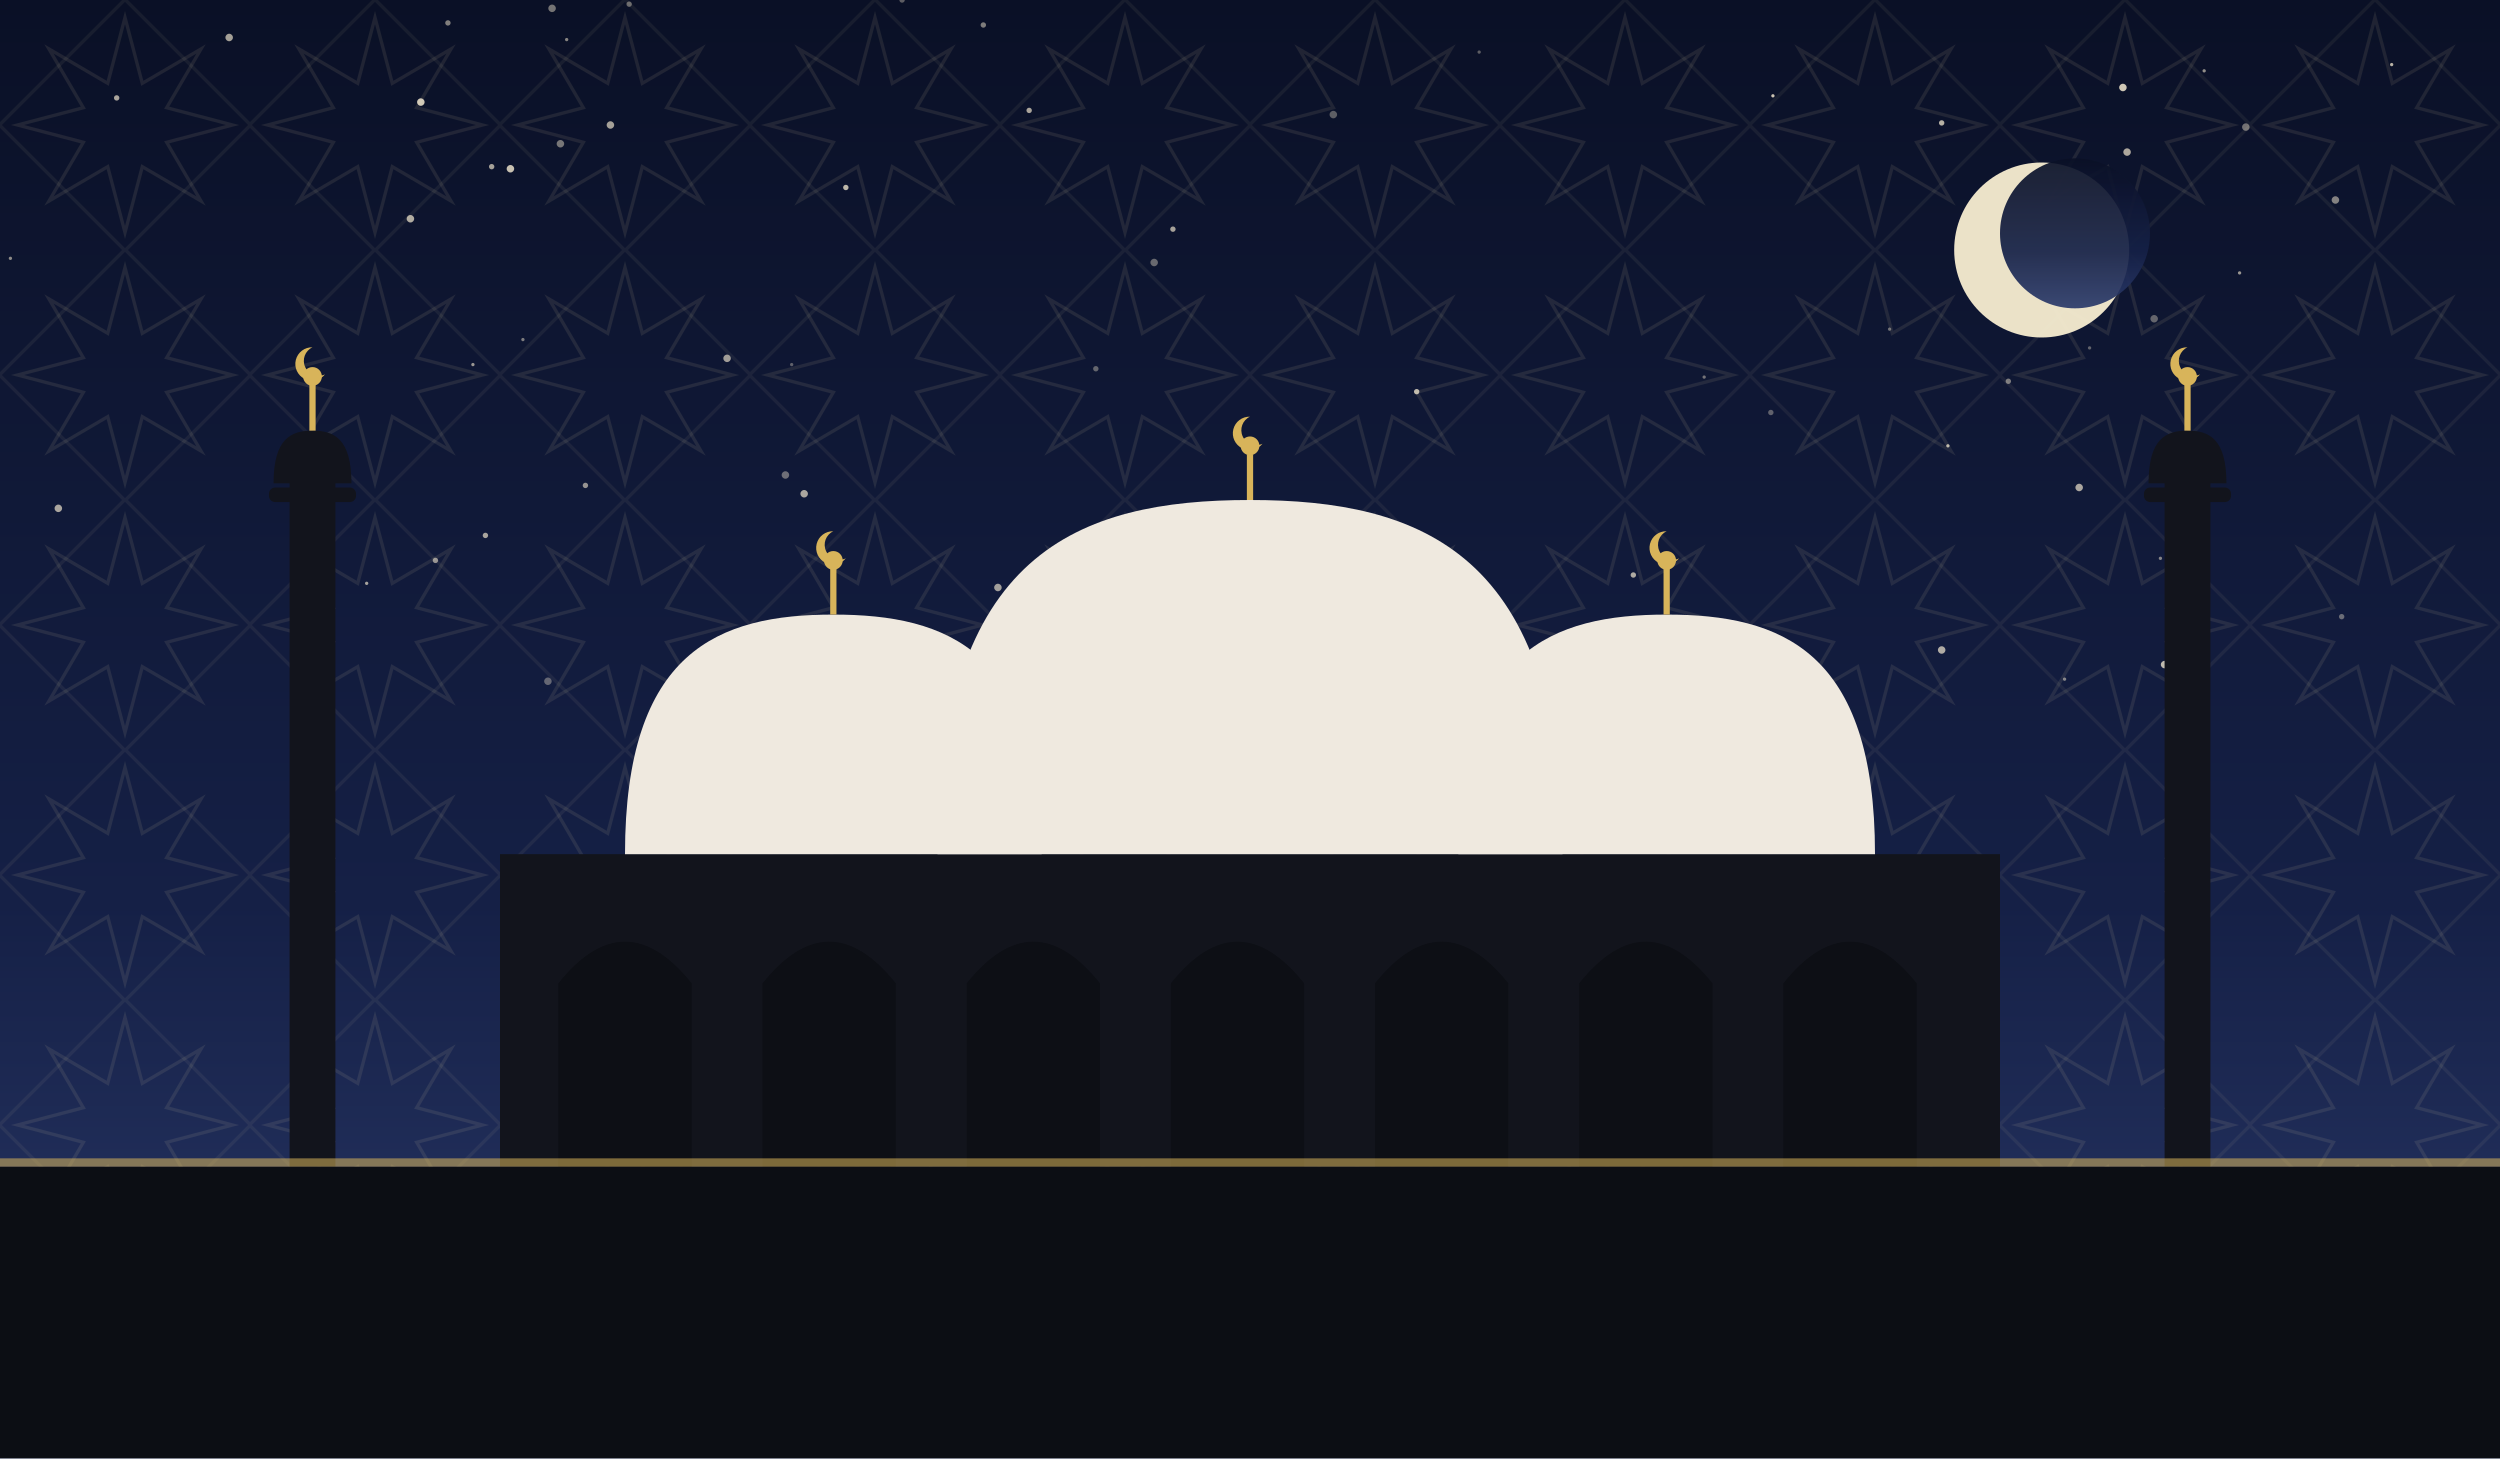
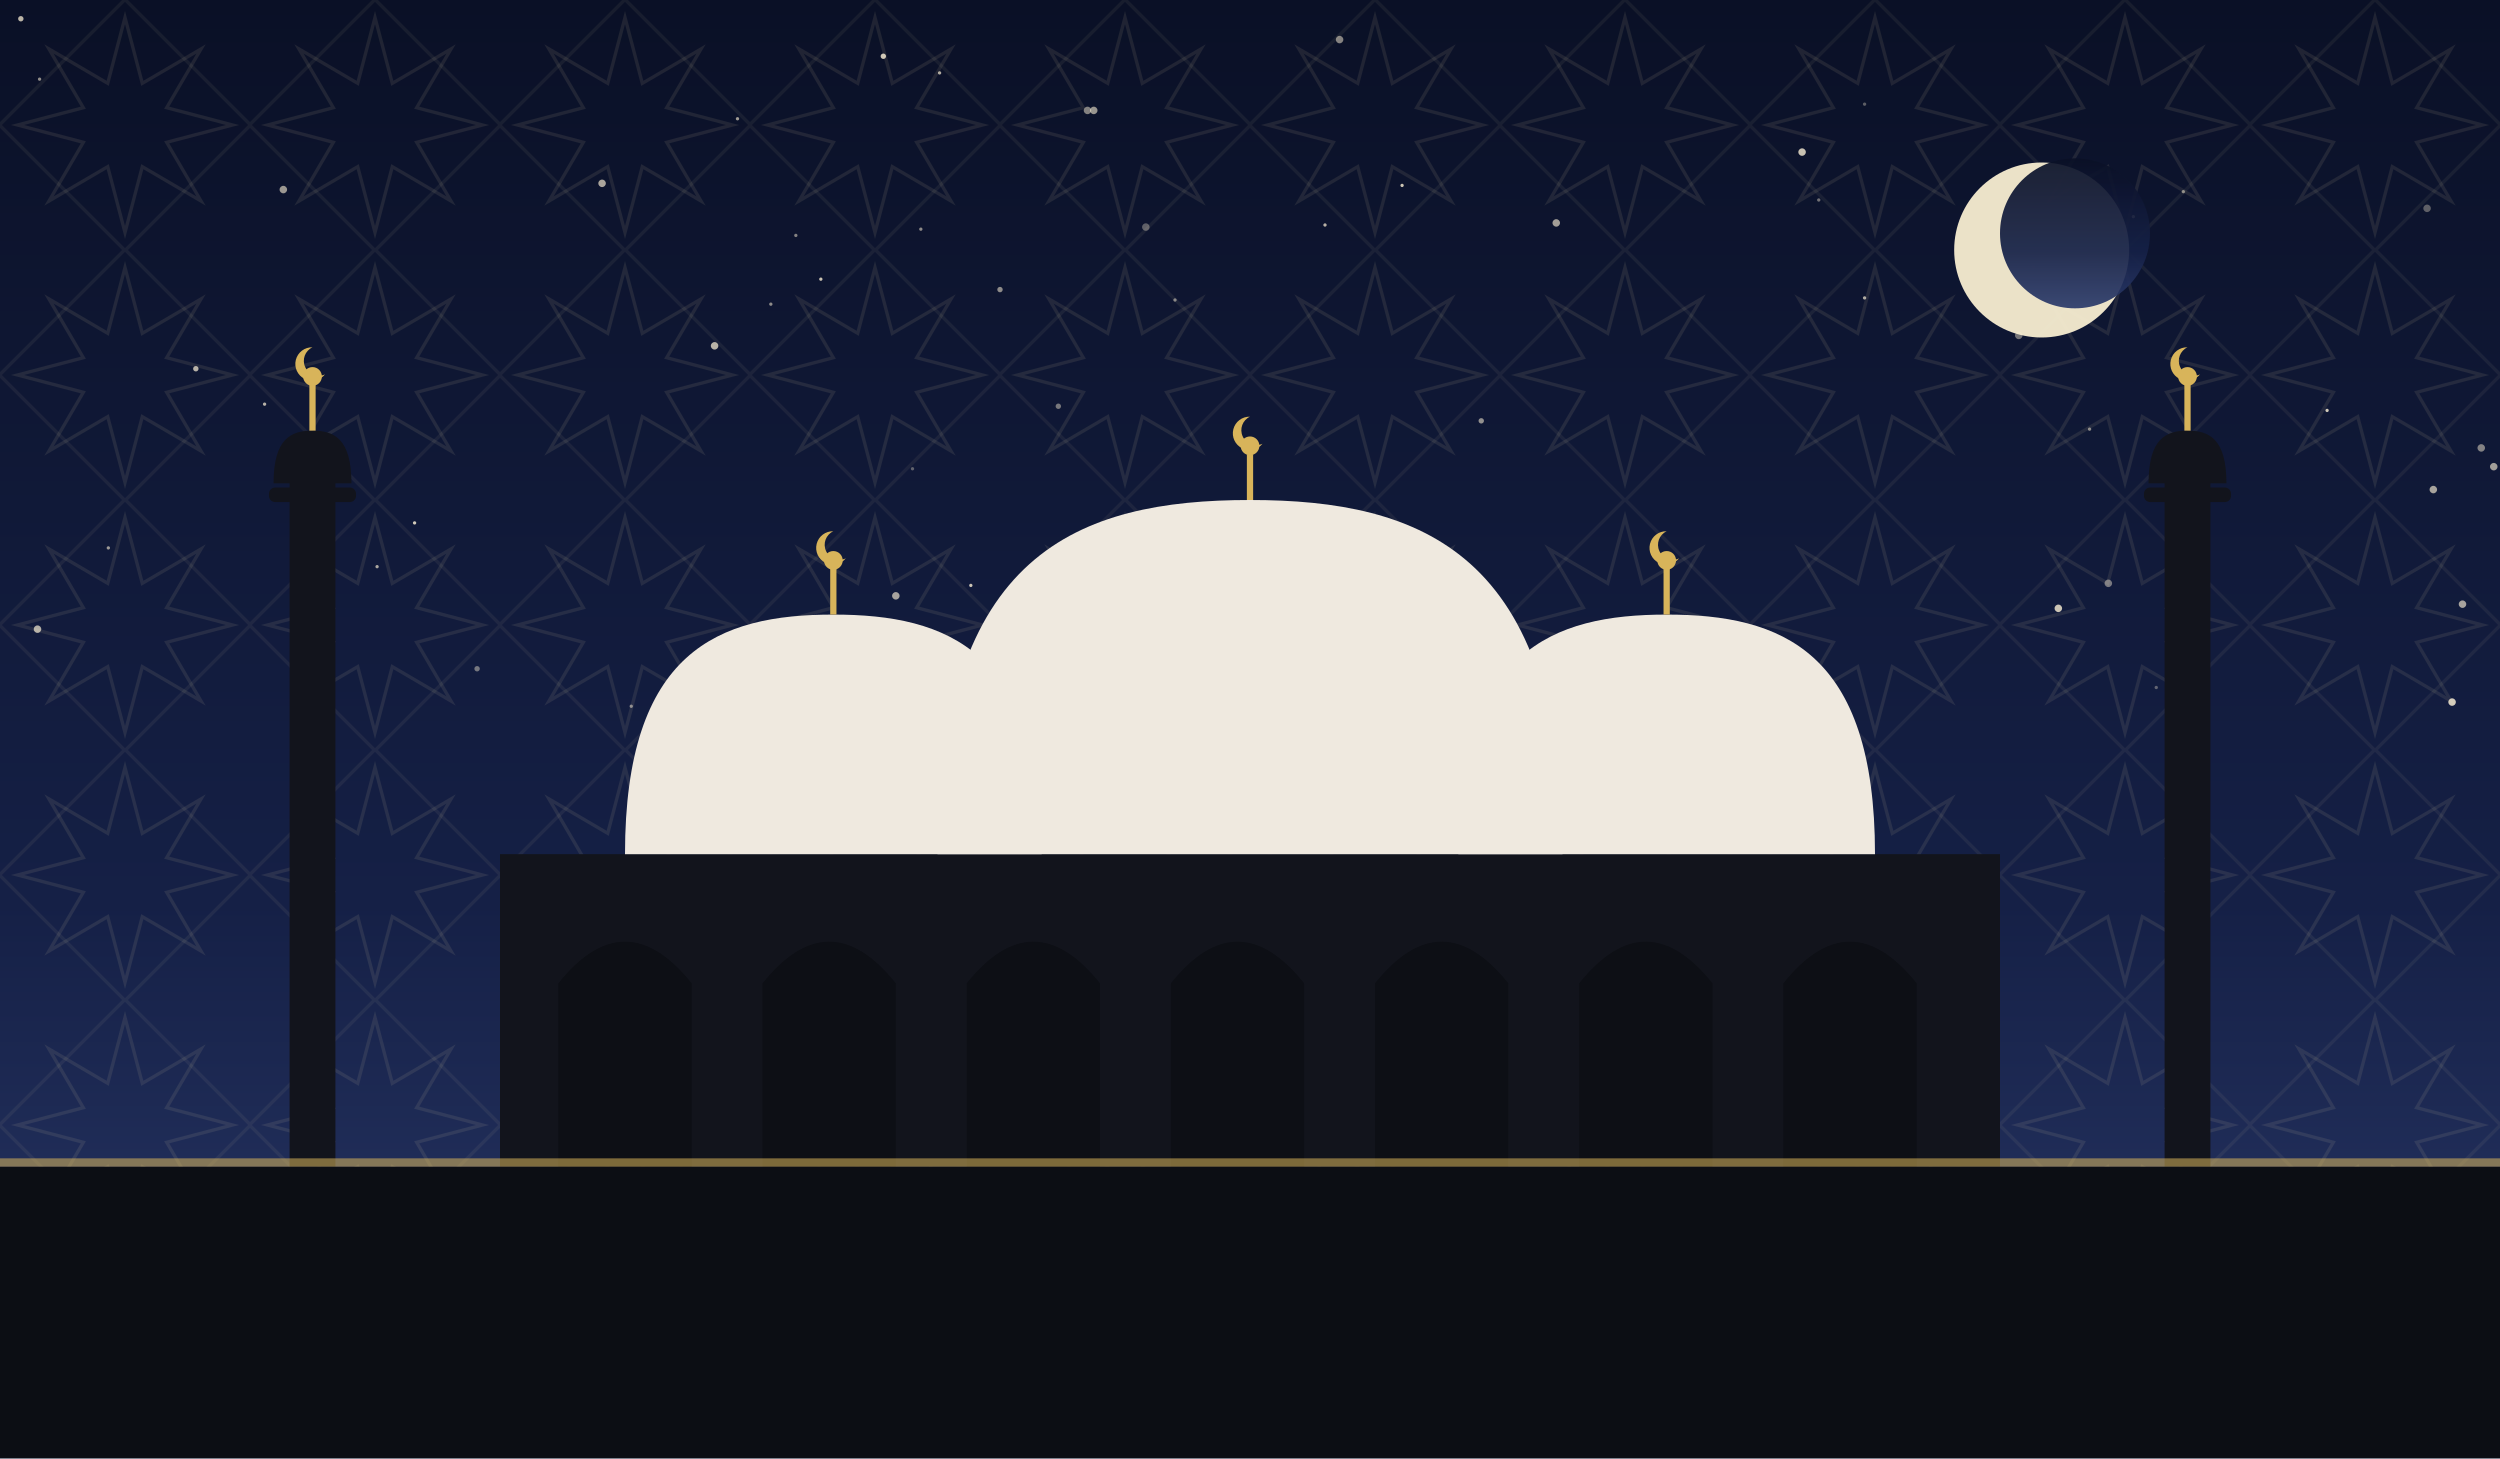
<svg xmlns="http://www.w3.org/2000/svg" viewBox="0 0 1200 700" role="img">
  <defs>
    <linearGradient id="sky" x1="0" y1="0" x2="0" y2="1">
      <stop offset="0" stop-color="#0a1026" />
      <stop offset="0.62" stop-color="#152046" />
      <stop offset="1" stop-color="#2b3a6b" />
    </linearGradient>
    <pattern id="g1" width="120" height="120" patternUnits="userSpaceOnUse">
      <polygon points="111.6,60.0 80.0,68.3 96.5,96.5 68.3,80.0 60.0,111.6 51.7,80.0 23.5,96.5 40.0,68.3 8.4,60.0 40.0,51.7 23.5,23.5 51.7,40.0 60.0,8.4 68.3,40.0 96.5,23.5 80.0,51.7" fill="none" stroke="#e8d9a8" stroke-width="1.6" opacity="0.1" />
      <rect x="17.4" y="17.4" width="85.2" height="85.2" fill="none" stroke="#e8d9a8" stroke-width="1.6" opacity="0.07" transform="rotate(45 60.0 60.0)" />
    </pattern>
  </defs>
  <rect width="1200" height="700" fill="url(#sky)" />
  <rect width="1200" height="700" fill="url(#g1)" />
-   <circle cx="472" cy="12" r="1.3" fill="#f7ecd2" opacity="0.49" />
-   <circle cx="1034" cy="153" r="1.8" fill="#f7ecd2" opacity="0.37" />
-   <circle cx="197" cy="105" r="1.8" fill="#f7ecd2" opacity="0.70" />
-   <circle cx="433" cy="0" r="1.3" fill="#f7ecd2" opacity="0.35" />
-   <circle cx="998" cy="234" r="1.8" fill="#f7ecd2" opacity="0.67" />
-   <circle cx="380" cy="175" r="0.8" fill="#f7ecd2" opacity="0.35" />
-   <circle cx="1003" cy="167" r="0.8" fill="#f7ecd2" opacity="0.36" />
-   <circle cx="1019" cy="42" r="1.8" fill="#f7ecd2" opacity="0.83" />
-   <circle cx="1124" cy="296" r="1.3" fill="#f7ecd2" opacity="0.39" />
-   <circle cx="526" cy="177" r="1.3" fill="#f7ecd2" opacity="0.37" />
-   <circle cx="209" cy="269" r="1.3" fill="#f7ecd2" opacity="0.56" />
-   <circle cx="5" cy="124" r="0.8" fill="#f7ecd2" opacity="0.55" />
-   <circle cx="850" cy="198" r="1.3" fill="#f7ecd2" opacity="0.35" />
-   <circle cx="272" cy="19" r="0.8" fill="#f7ecd2" opacity="0.53" />
-   <circle cx="215" cy="11" r="1.3" fill="#f7ecd2" opacity="0.50" />
-   <circle cx="991" cy="326" r="0.8" fill="#f7ecd2" opacity="0.51" />
-   <circle cx="176" cy="280" r="0.8" fill="#f7ecd2" opacity="0.65" />
-   <circle cx="818" cy="181" r="0.8" fill="#f7ecd2" opacity="0.43" />
-   <circle cx="1021" cy="73" r="1.8" fill="#f7ecd2" opacity="0.68" />
-   <circle cx="377" cy="228" r="1.8" fill="#f7ecd2" opacity="0.41" />
-   <circle cx="302" cy="2" r="1.3" fill="#f7ecd2" opacity="0.39" />
-   <circle cx="964" cy="183" r="1.3" fill="#f7ecd2" opacity="0.47" />
-   <circle cx="227" cy="175" r="0.8" fill="#f7ecd2" opacity="0.60" />
-   <circle cx="563" cy="110" r="1.3" fill="#f7ecd2" opacity="0.65" />
-   <circle cx="28" cy="244" r="1.8" fill="#f7ecd2" opacity="0.67" />
-   <circle cx="710" cy="25" r="0.8" fill="#f7ecd2" opacity="0.35" />
-   <circle cx="233" cy="257" r="1.3" fill="#f7ecd2" opacity="0.66" />
-   <circle cx="349" cy="172" r="1.8" fill="#f7ecd2" opacity="0.63" />
-   <circle cx="554" cy="126" r="1.8" fill="#f7ecd2" opacity="0.39" />
-   <circle cx="56" cy="47" r="1.3" fill="#f7ecd2" opacity="0.67" />
-   <circle cx="1039" cy="319" r="1.8" fill="#f7ecd2" opacity="0.76" />
-   <circle cx="935" cy="214" r="0.8" fill="#f7ecd2" opacity="0.75" />
-   <circle cx="680" cy="188" r="1.3" fill="#f7ecd2" opacity="0.75" />
-   <circle cx="202" cy="49" r="1.8" fill="#f7ecd2" opacity="0.83" />
-   <circle cx="245" cy="81" r="1.8" fill="#f7ecd2" opacity="0.80" />
-   <circle cx="1121" cy="96" r="1.8" fill="#f7ecd2" opacity="0.51" />
-   <circle cx="406" cy="90" r="1.3" fill="#f7ecd2" opacity="0.75" />
-   <circle cx="1148" cy="31" r="0.8" fill="#f7ecd2" opacity="0.73" />
-   <circle cx="251" cy="163" r="0.8" fill="#f7ecd2" opacity="0.48" />
-   <circle cx="907" cy="158" r="0.8" fill="#f7ecd2" opacity="0.41" />
-   <circle cx="932" cy="312" r="1.8" fill="#f7ecd2" opacity="0.69" />
-   <circle cx="494" cy="53" r="1.3" fill="#f7ecd2" opacity="0.67" />
-   <circle cx="1057" cy="225" r="1.3" fill="#f7ecd2" opacity="0.60" />
-   <circle cx="293" cy="60" r="1.8" fill="#f7ecd2" opacity="0.65" />
-   <circle cx="1058" cy="34" r="0.8" fill="#f7ecd2" opacity="0.57" />
-   <circle cx="640" cy="55" r="1.8" fill="#f7ecd2" opacity="0.35" />
-   <circle cx="263" cy="327" r="1.8" fill="#f7ecd2" opacity="0.36" />
-   <circle cx="479" cy="282" r="1.8" fill="#f7ecd2" opacity="0.63" />
-   <circle cx="784" cy="276" r="1.3" fill="#f7ecd2" opacity="0.69" />
-   <circle cx="386" cy="237" r="1.8" fill="#f7ecd2" opacity="0.67" />
-   <circle cx="269" cy="69" r="1.8" fill="#f7ecd2" opacity="0.46" />
-   <circle cx="265" cy="4" r="1.8" fill="#f7ecd2" opacity="0.45" />
-   <circle cx="110" cy="18" r="1.8" fill="#f7ecd2" opacity="0.65" />
-   <circle cx="932" cy="59" r="1.3" fill="#f7ecd2" opacity="0.73" />
-   <circle cx="1075" cy="131" r="0.8" fill="#f7ecd2" opacity="0.60" />
-   <circle cx="851" cy="46" r="0.8" fill="#f7ecd2" opacity="0.81" />
-   <circle cx="236" cy="80" r="1.3" fill="#f7ecd2" opacity="0.65" />
-   <circle cx="1078" cy="61" r="1.8" fill="#f7ecd2" opacity="0.43" />
-   <circle cx="281" cy="233" r="1.3" fill="#f7ecd2" opacity="0.58" />
-   <circle cx="1037" cy="268" r="0.8" fill="#f7ecd2" opacity="0.51" />
+   <circle cx="564" cy="144" r="0.8" fill="#f7ecd2" opacity="0.51" />
+   <circle cx="550" cy="109" r="1.8" fill="#f7ecd2" opacity="0.35" />
+   <circle cx="865" cy="73" r="1.8" fill="#f7ecd2" opacity="0.80" />
+   <circle cx="1197" cy="224" r="1.8" fill="#f7ecd2" opacity="0.63" />
+   <circle cx="370" cy="146" r="0.8" fill="#f7ecd2" opacity="0.55" />
+   <circle cx="136" cy="91" r="1.8" fill="#f7ecd2" opacity="0.61" />
+   <circle cx="1191" cy="215" r="1.8" fill="#f7ecd2" opacity="0.50" />
+   <circle cx="343" cy="166" r="1.8" fill="#f7ecd2" opacity="0.73" />
+   <circle cx="976" cy="128" r="0.8" fill="#f7ecd2" opacity="0.63" />
+   <circle cx="522" cy="53" r="1.8" fill="#f7ecd2" opacity="0.51" />
+   <circle cx="1117" cy="197" r="0.8" fill="#f7ecd2" opacity="0.84" />
+   <circle cx="289" cy="88" r="1.8" fill="#f7ecd2" opacity="0.67" />
+   <circle cx="1182" cy="290" r="1.8" fill="#f7ecd2" opacity="0.65" />
+   <circle cx="508" cy="195" r="1.3" fill="#f7ecd2" opacity="0.45" />
+   <circle cx="643" cy="19" r="1.8" fill="#f7ecd2" opacity="0.52" />
+   <circle cx="1035" cy="330" r="0.8" fill="#f7ecd2" opacity="0.35" />
+   <circle cx="988" cy="292" r="1.8" fill="#f7ecd2" opacity="0.81" />
+   <circle cx="94" cy="177" r="1.3" fill="#f7ecd2" opacity="0.73" />
+   <circle cx="969" cy="161" r="1.8" fill="#f7ecd2" opacity="0.44" />
+   <circle cx="181" cy="272" r="0.8" fill="#f7ecd2" opacity="0.67" />
+   <circle cx="394" cy="134" r="0.8" fill="#f7ecd2" opacity="0.81" />
+   <circle cx="480" cy="139" r="1.3" fill="#f7ecd2" opacity="0.55" />
+   <circle cx="895" cy="143" r="0.8" fill="#f7ecd2" opacity="0.70" />
+   <circle cx="127" cy="194" r="0.8" fill="#f7ecd2" opacity="0.73" />
+   <circle cx="600" cy="296" r="1.8" fill="#f7ecd2" opacity="0.35" />
+   <circle cx="466" cy="281" r="0.8" fill="#f7ecd2" opacity="0.81" />
+   <circle cx="421" cy="305" r="0.8" fill="#f7ecd2" opacity="0.40" />
+   <circle cx="873" cy="96" r="0.8" fill="#f7ecd2" opacity="0.43" />
+   <circle cx="406" cy="298" r="1.8" fill="#f7ecd2" opacity="0.73" />
+   <circle cx="52" cy="263" r="0.8" fill="#f7ecd2" opacity="0.61" />
+   <circle cx="747" cy="107" r="1.8" fill="#f7ecd2" opacity="0.64" />
+   <circle cx="19" cy="38" r="0.8" fill="#f7ecd2" opacity="0.57" />
+   <circle cx="1012" cy="280" r="1.8" fill="#f7ecd2" opacity="0.45" />
+   <circle cx="438" cy="225" r="0.8" fill="#f7ecd2" opacity="0.35" />
+   <circle cx="673" cy="89" r="0.8" fill="#f7ecd2" opacity="0.82" />
+   <circle cx="1165" cy="100" r="1.8" fill="#f7ecd2" opacity="0.35" />
+   <circle cx="18" cy="302" r="1.8" fill="#f7ecd2" opacity="0.71" />
+   <circle cx="424" cy="27" r="1.3" fill="#f7ecd2" opacity="0.83" />
+   <circle cx="199" cy="251" r="0.8" fill="#f7ecd2" opacity="0.84" />
+   <circle cx="711" cy="202" r="1.3" fill="#f7ecd2" opacity="0.57" />
+   <circle cx="1024" cy="104" r="0.8" fill="#f7ecd2" opacity="0.81" />
+   <circle cx="10" cy="9" r="1.3" fill="#f7ecd2" opacity="0.75" />
+   <circle cx="525" cy="53" r="1.8" fill="#f7ecd2" opacity="0.60" />
+   <circle cx="1057" cy="284" r="0.8" fill="#f7ecd2" opacity="0.73" />
+   <circle cx="430" cy="286" r="1.8" fill="#f7ecd2" opacity="0.65" />
+   <circle cx="396" cy="311" r="1.8" fill="#f7ecd2" opacity="0.41" />
+   <circle cx="451" cy="35" r="0.8" fill="#f7ecd2" opacity="0.70" />
+   <circle cx="1003" cy="206" r="0.8" fill="#f7ecd2" opacity="0.53" />
+   <circle cx="636" cy="108" r="0.8" fill="#f7ecd2" opacity="0.73" />
+   <circle cx="382" cy="113" r="0.8" fill="#f7ecd2" opacity="0.51" />
+   <circle cx="1177" cy="337" r="1.8" fill="#f7ecd2" opacity="0.84" />
+   <circle cx="549" cy="308" r="1.8" fill="#f7ecd2" opacity="0.77" />
+   <circle cx="442" cy="110" r="0.8" fill="#f7ecd2" opacity="0.55" />
+   <circle cx="1168" cy="235" r="1.8" fill="#f7ecd2" opacity="0.65" />
+   <circle cx="303" cy="339" r="0.8" fill="#f7ecd2" opacity="0.52" />
+   <circle cx="895" cy="50" r="0.8" fill="#f7ecd2" opacity="0.35" />
+   <circle cx="1048" cy="92" r="0.8" fill="#f7ecd2" opacity="0.51" />
+   <circle cx="354" cy="57" r="0.8" fill="#f7ecd2" opacity="0.63" />
+   <circle cx="229" cy="321" r="1.3" fill="#f7ecd2" opacity="0.44" />
+   <circle cx="841" cy="312" r="1.3" fill="#f7ecd2" opacity="0.77" />
  <circle cx="980" cy="120" r="42" fill="#f6ecd0" opacity="0.95" />
  <circle cx="996" cy="112" r="36" fill="url(#sky)" opacity="0.92" />
  <rect x="240" y="410" width="720" height="150" fill="#12141c" />
  <path d="M 268 560 L 268 472 Q 300 432 332 472 L 332 560 Z" fill="#0c0e14" opacity="0.9" />
  <path d="M 366 560 L 366 472 Q 398 432 430 472 L 430 560 Z" fill="#0c0e14" opacity="0.9" />
  <path d="M 464 560 L 464 472 Q 496 432 528 472 L 528 560 Z" fill="#0c0e14" opacity="0.9" />
  <path d="M 562 560 L 562 472 Q 594 432 626 472 L 626 560 Z" fill="#0c0e14" opacity="0.9" />
  <path d="M 660 560 L 660 472 Q 692 432 724 472 L 724 560 Z" fill="#0c0e14" opacity="0.9" />
  <path d="M 758 560 L 758 472 Q 790 432 822 472 L 822 560 Z" fill="#0c0e14" opacity="0.9" />
  <path d="M 856 560 L 856 472 Q 888 432 920 472 L 920 560 Z" fill="#0c0e14" opacity="0.9" />
  <path d="M 450 410 C 450 265.5, 517.5 240, 600 240 C 682.5 240, 750 265.5, 750 410 Z" fill="#efe9df" />
  <line x1="600" y1="240" x2="600" y2="218" stroke="#d8b45a" stroke-width="3" />
  <circle cx="600" cy="214" r="4.5" fill="#d8b45a" />
  <path d="M 600 200 a 8 8 0 1 0 6 13 a 6.4 6.4 0 1 1 -6 -13 Z" fill="#d8b45a" />
  <path d="M 300 410 C 300 312.25, 345.0 295, 400 295 C 455.0 295, 500 312.25, 500 410 Z" fill="#efe9df" />
  <line x1="400" y1="295" x2="400" y2="273" stroke="#d8b45a" stroke-width="3" />
  <circle cx="400" cy="269" r="4.5" fill="#d8b45a" />
  <path d="M 400 255 a 8 8 0 1 0 6 13 a 6.4 6.4 0 1 1 -6 -13 Z" fill="#d8b45a" />
  <path d="M 700 410 C 700 312.25, 745.0 295, 800 295 C 855.0 295, 900 312.25, 900 410 Z" fill="#efe9df" />
  <line x1="800" y1="295" x2="800" y2="273" stroke="#d8b45a" stroke-width="3" />
  <circle cx="800" cy="269" r="4.5" fill="#d8b45a" />
  <path d="M 800 255 a 8 8 0 1 0 6 13 a 6.4 6.4 0 1 1 -6 -13 Z" fill="#d8b45a" />
  <rect x="139.0" y="230" width="22" height="330" fill="#12141c" />
  <rect x="129.1" y="234" width="41.8" height="7" rx="3" fill="#12141c" />
  <path d="M 131.3 232 C 131.3 210.495, 139.715 206.7, 150 206.7 C 160.285 206.7, 168.7 210.495, 168.7 232 Z" fill="#12141c" />
  <line x1="150" y1="206.7" x2="150" y2="184.7" stroke="#d8b45a" stroke-width="3" />
  <circle cx="150" cy="180.7" r="4.5" fill="#d8b45a" />
  <path d="M 150 166.7 a 8 8 0 1 0 6 13 a 6.4 6.4 0 1 1 -6 -13 Z" fill="#d8b45a" />
  <rect x="1039.0" y="230" width="22" height="330" fill="#12141c" />
  <rect x="1029.1" y="234" width="41.8" height="7" rx="3" fill="#12141c" />
  <path d="M 1031.3 232 C 1031.3 210.495, 1039.715 206.7, 1050 206.7 C 1060.285 206.7, 1068.7 210.495, 1068.7 232 Z" fill="#12141c" />
  <line x1="1050" y1="206.7" x2="1050" y2="184.7" stroke="#d8b45a" stroke-width="3" />
  <circle cx="1050" cy="180.7" r="4.5" fill="#d8b45a" />
  <path d="M 1050 166.7 a 8 8 0 1 0 6 13 a 6.4 6.4 0 1 1 -6 -13 Z" fill="#d8b45a" />
  <rect x="0" y="560" width="1200" height="140" fill="#0c0e14" />
  <rect x="0" y="556" width="1200" height="4" fill="#d8b45a" opacity="0.55" />
</svg>
